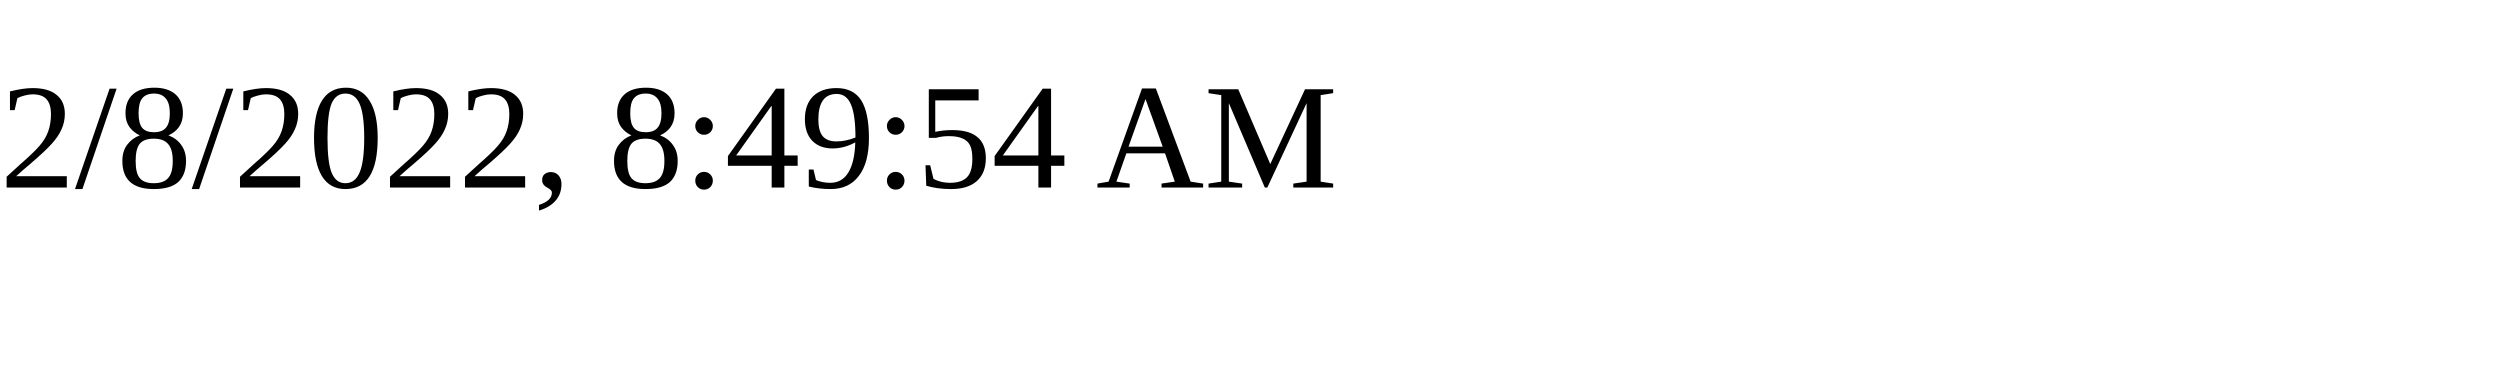
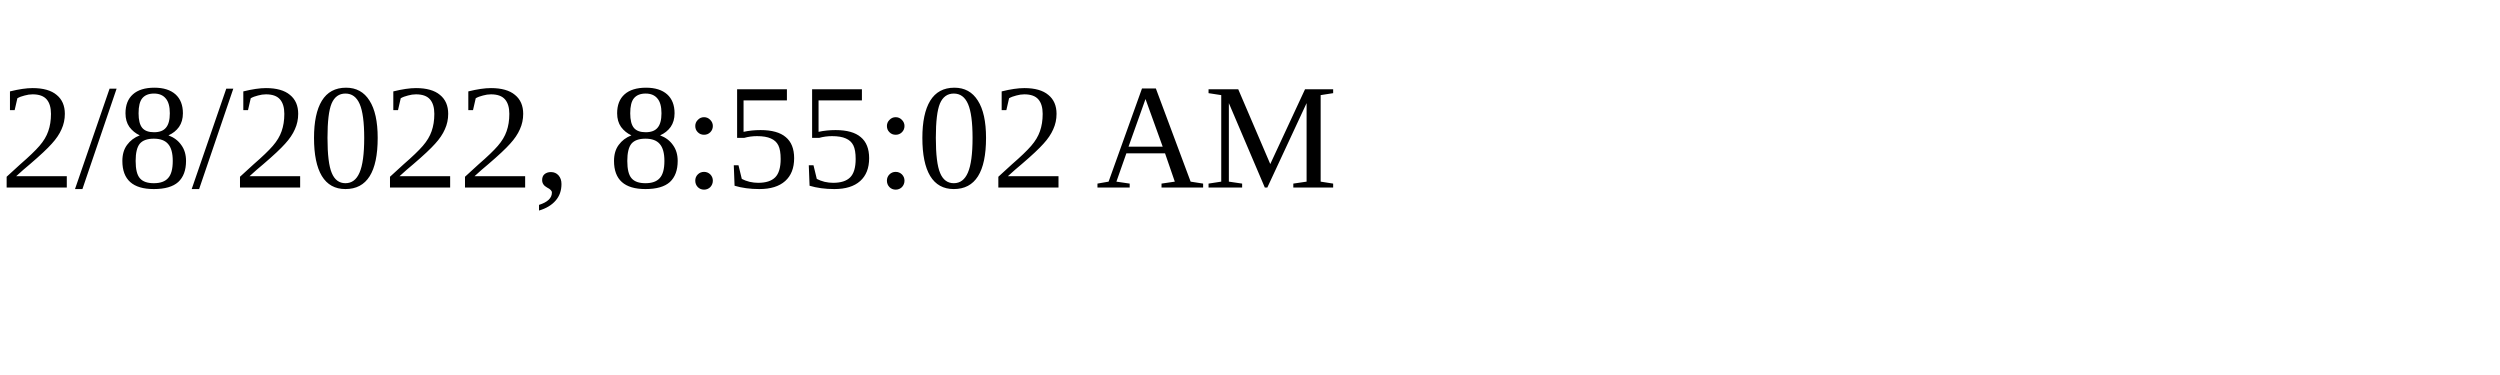
<svg xmlns="http://www.w3.org/2000/svg" height="30" width="200">
-   <text x="0" y="15">2/8/2022, 8:49:54 AM</text>
+   <text x="0" y="15">2/8/2022, 8:55:02 AM</text>
</svg>
